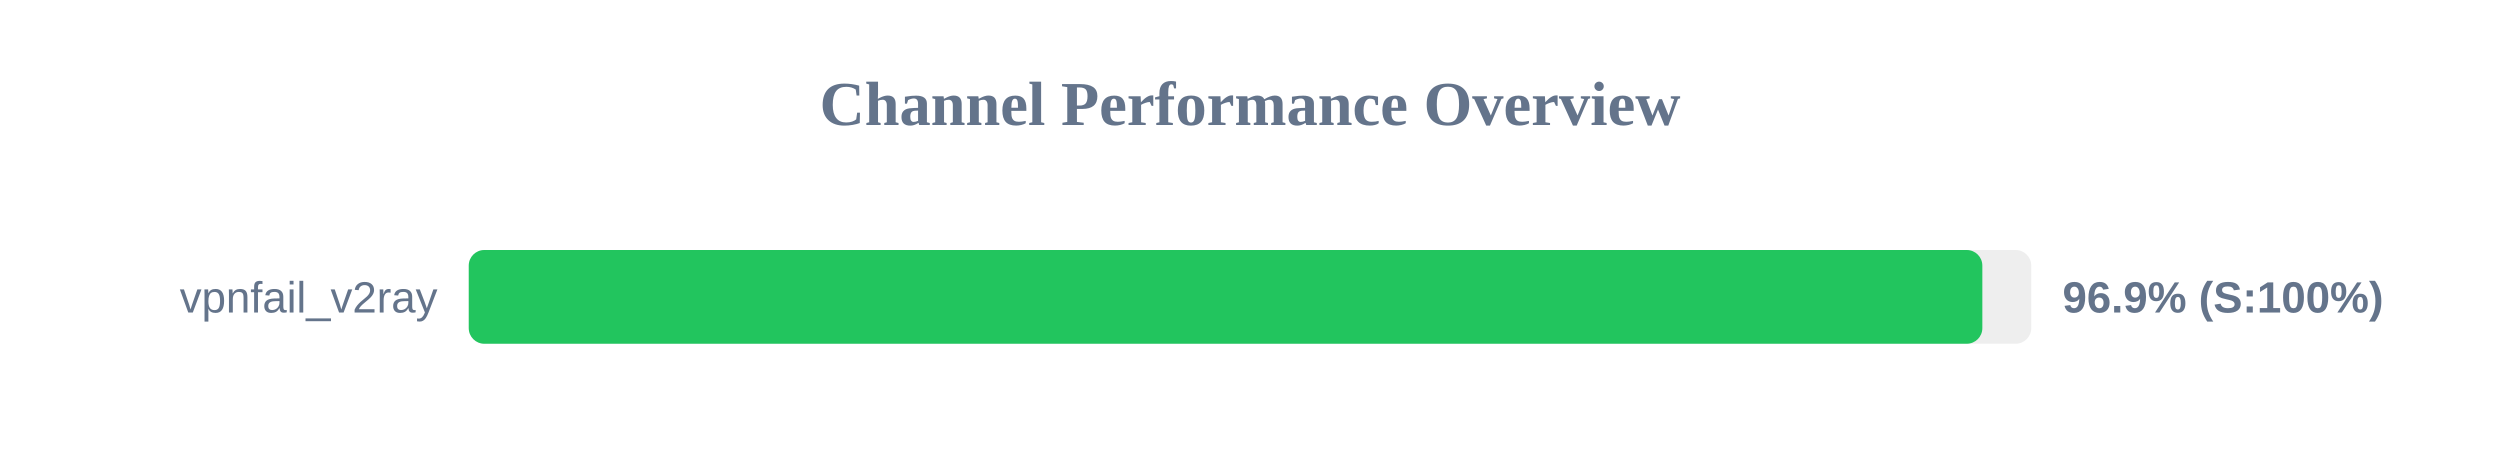
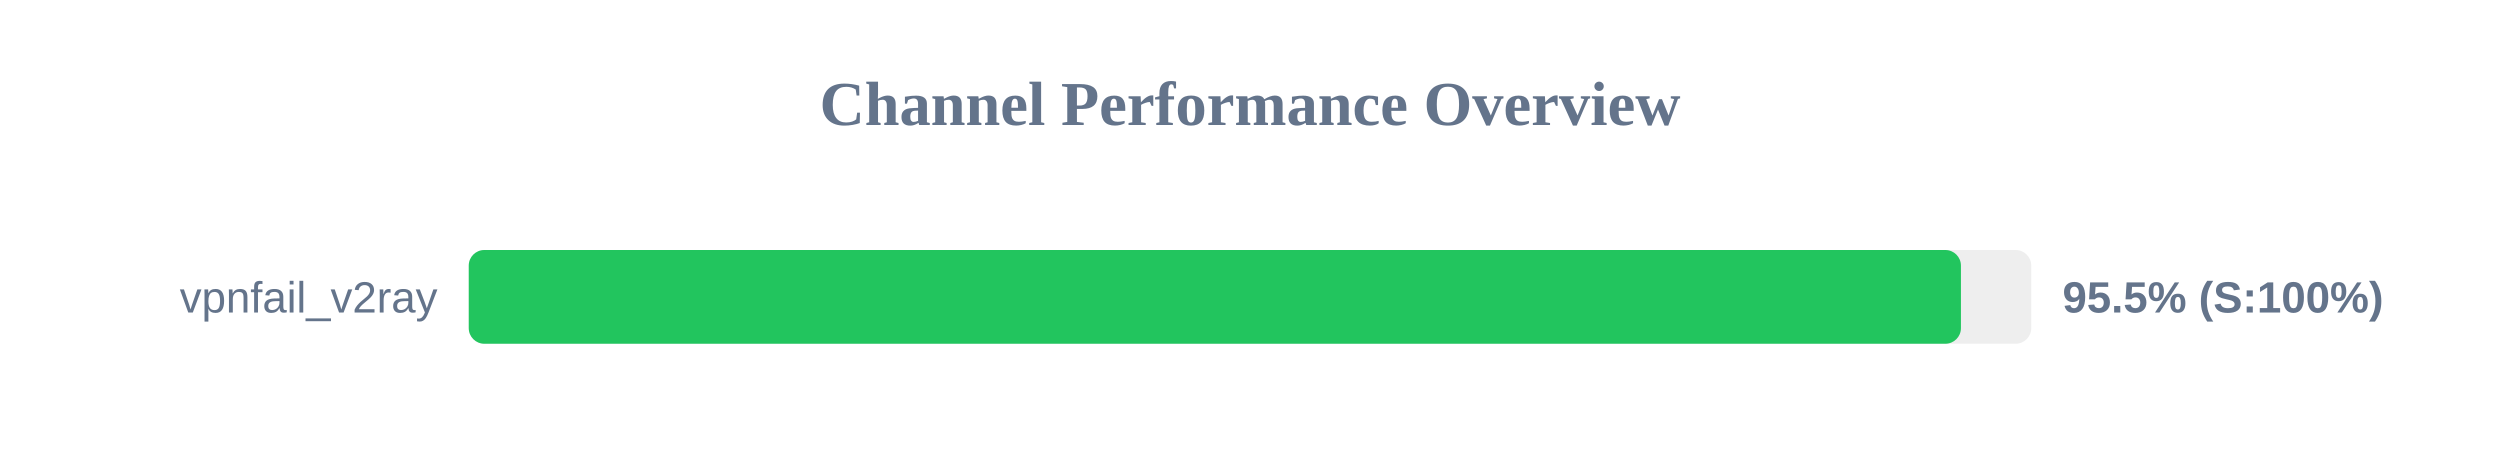
<svg xmlns="http://www.w3.org/2000/svg" width="800" height="150" version="1.1">
  <style>
        .row { font: 14px Arial; fill: #64748b; }
        .score { font: bold 14px Arial; fill: #64748b; }
    </style>
  <text x="400" y="40" text-anchor="middle" font-size="20px" font-weight="bold" fill="#64748b">Channel Performance Overview</text>
  <rect x="150" y="80" width="500" height="30" fill="#eee" rx="5" />
-   <rect x="150" y="80" width="484.35" height="30" fill="#22c55e" rx="5" />
+   <rect x="150" y="80" width="477.5" height="30" fill="#22c55e" rx="5" />
  <text x="140" y="100" text-anchor="end" class="row">vpnfail_v2ray</text>
-   <text x="660" y="100" text-anchor="start" class="score">96.9% (S:100%)</text>
+   <text x="660" y="100" text-anchor="start" class="score">95.5% (S:100%)</text>
</svg>
